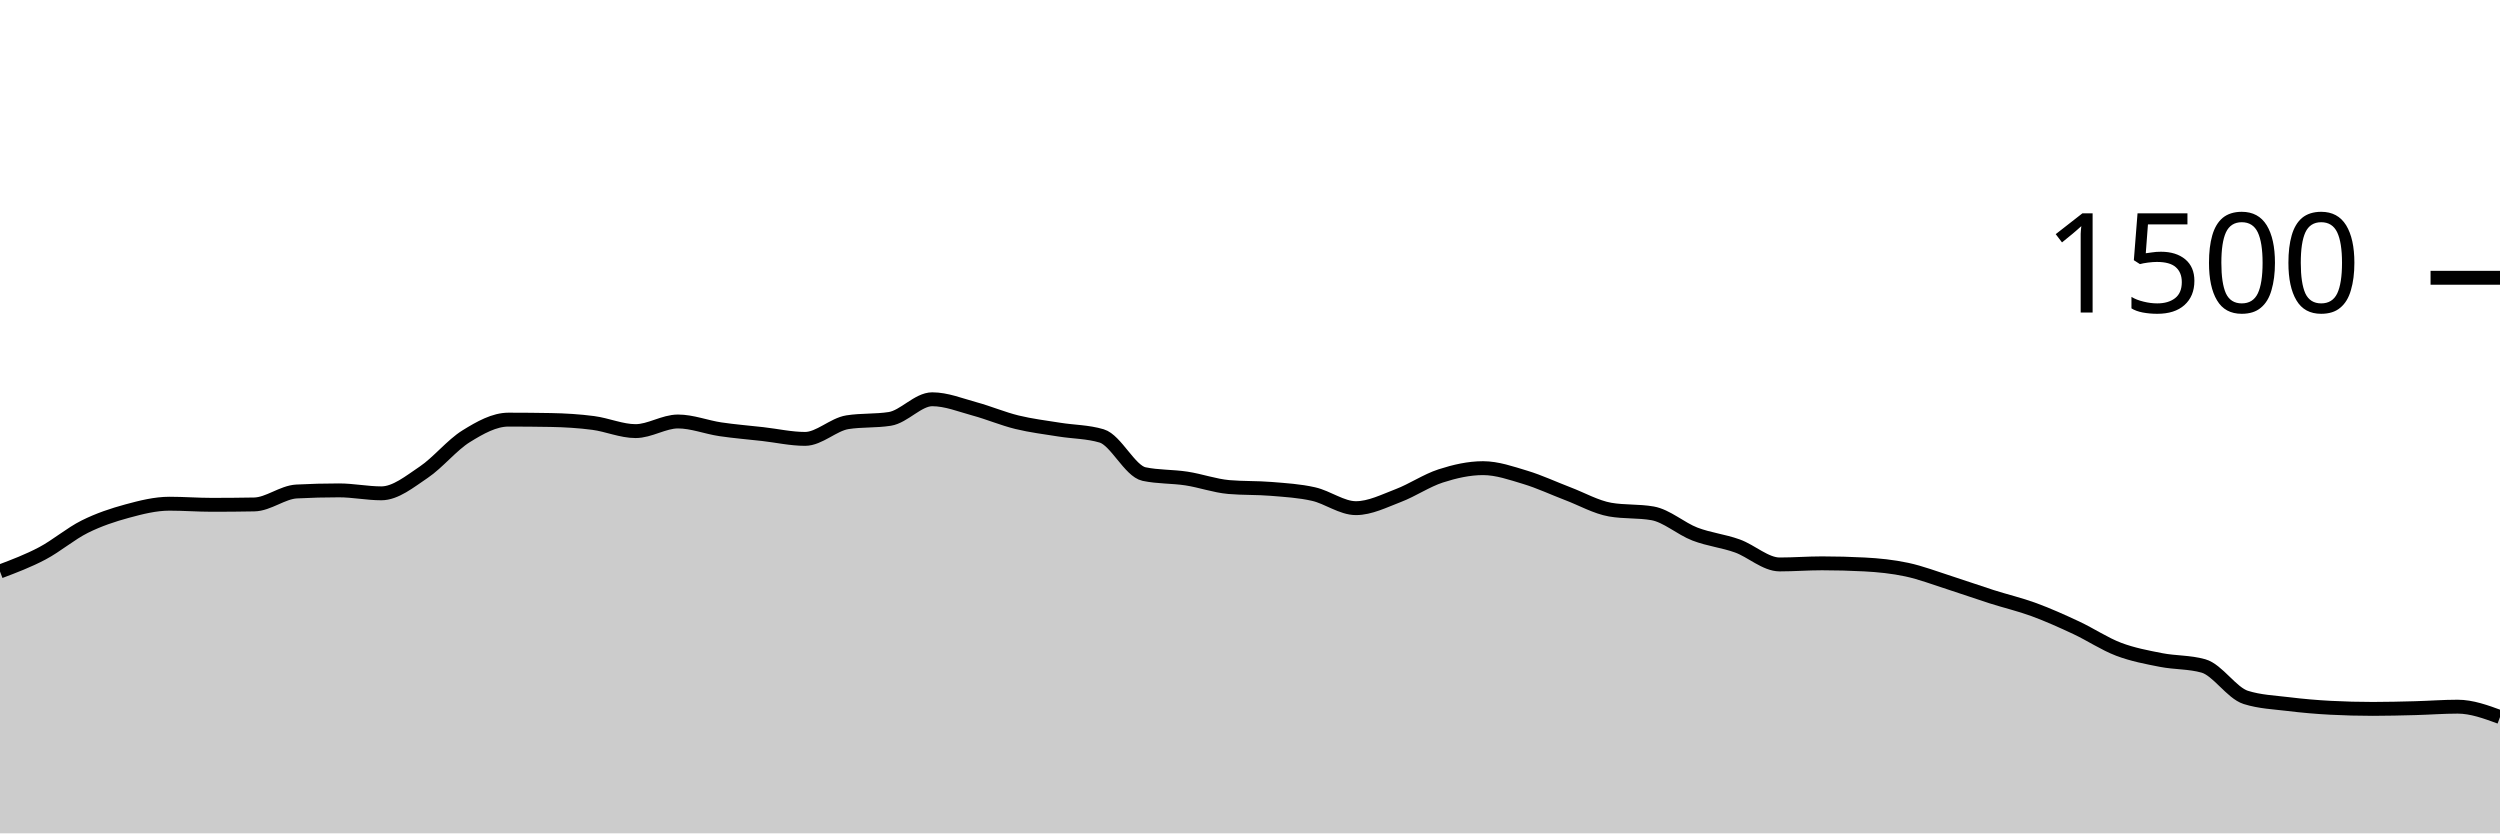
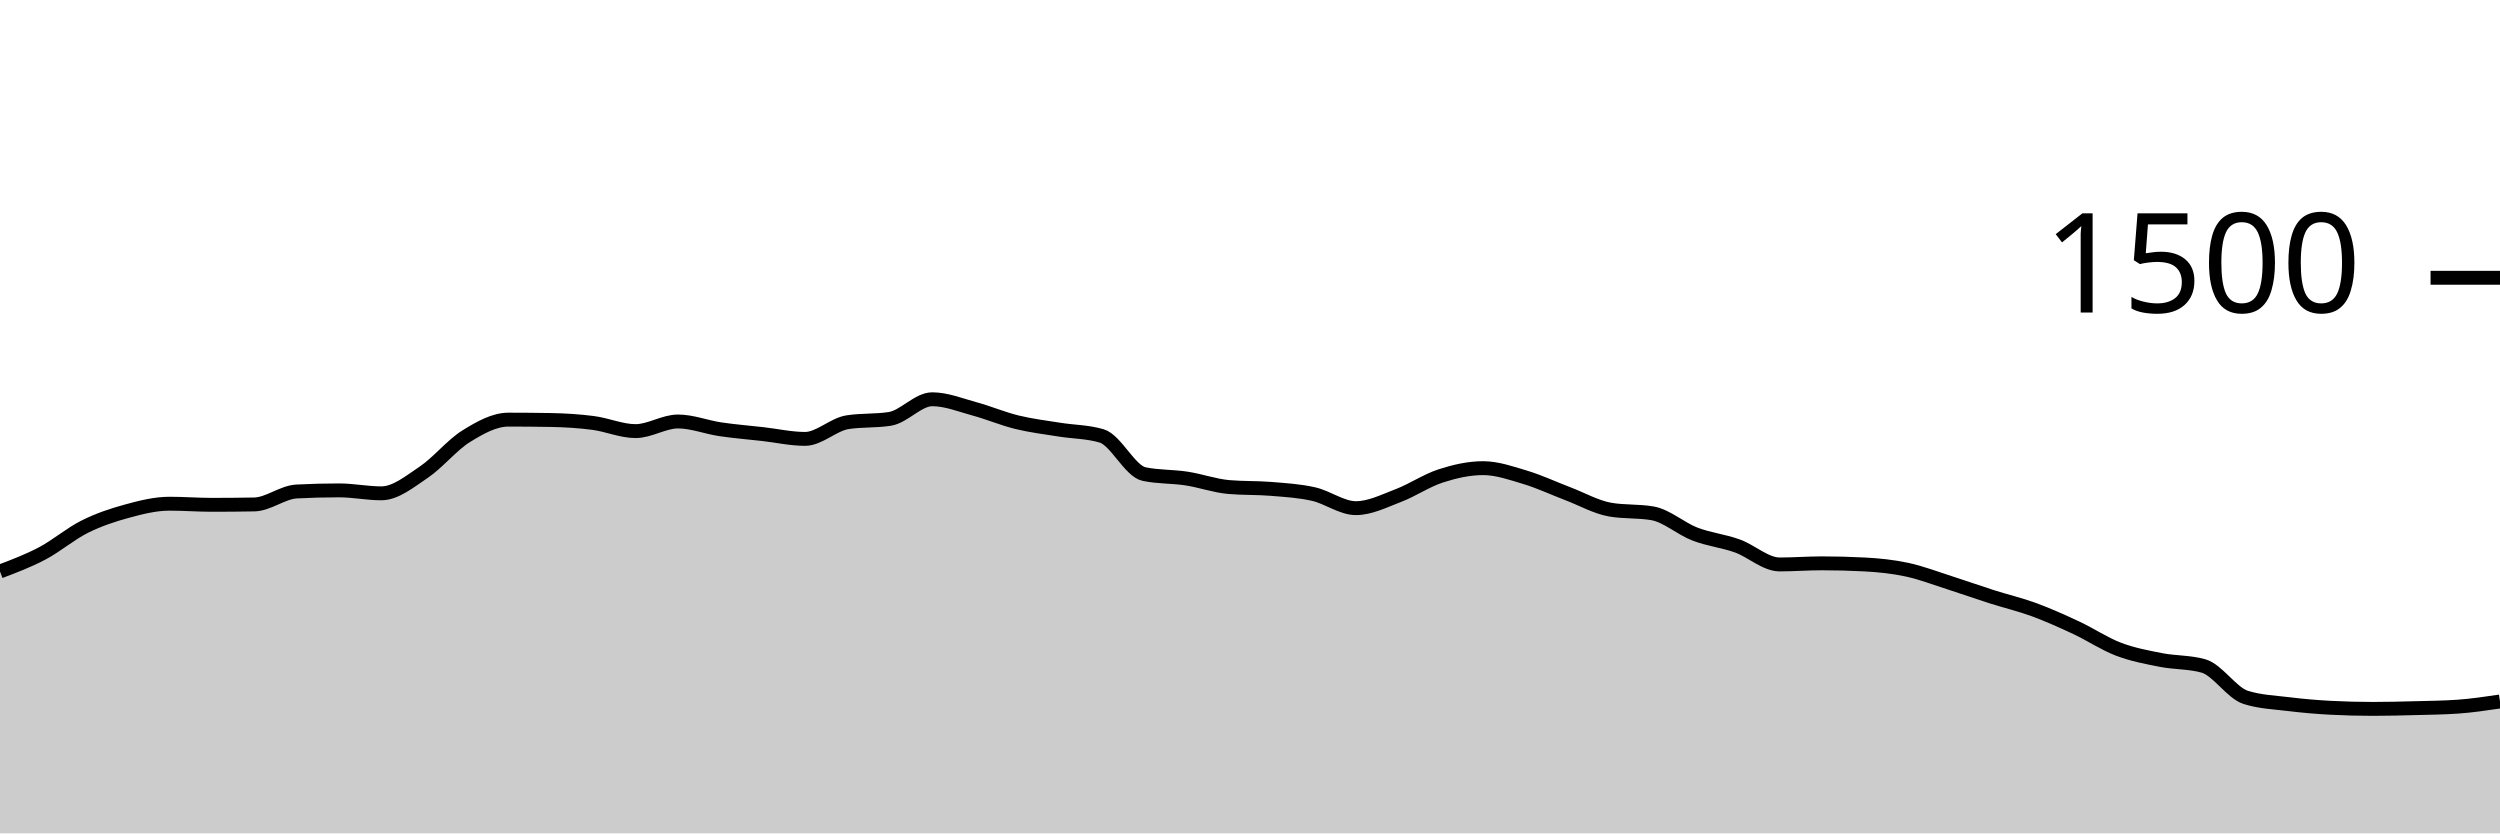
<svg xmlns="http://www.w3.org/2000/svg" viewBox="0 0 180 60">
  <g transform="translate(0,20)">
-     <path class="area" fill="rgba(0, 0, 0, 0.2)" d="M0,21.147C1.017,20.762,2.034,20.378,3.051,19.84C4.068,19.302,5.085,18.427,6.102,17.92C7.119,17.413,8.136,17.076,9.153,16.8C10.169,16.524,11.186,16.267,12.203,16.267C13.22,16.267,14.237,16.347,15.254,16.347C16.271,16.347,17.288,16.338,18.305,16.32C19.322,16.302,20.339,15.44,21.356,15.387C22.373,15.333,23.39,15.307,24.407,15.307C25.424,15.307,26.441,15.52,27.458,15.52C28.475,15.52,29.492,14.684,30.508,14C31.525,13.316,32.542,12.044,33.559,11.413C34.576,10.782,35.593,10.213,36.61,10.213C37.627,10.213,38.644,10.222,39.661,10.24C40.678,10.258,41.695,10.32,42.712,10.453C43.729,10.587,44.746,11.04,45.763,11.04C46.78,11.04,47.797,10.347,48.814,10.347C49.831,10.347,50.847,10.756,51.864,10.907C52.881,11.058,53.898,11.138,54.915,11.253C55.932,11.369,56.949,11.6,57.966,11.6C58.983,11.6,60,10.56,61.017,10.4C62.034,10.24,63.051,10.32,64.068,10.16C65.085,10,66.102,8.747,67.119,8.747C68.136,8.747,69.153,9.164,70.169,9.44C71.186,9.716,72.203,10.151,73.22,10.4C74.237,10.649,75.254,10.769,76.271,10.933C77.288,11.098,78.305,11.084,79.322,11.387C80.339,11.689,81.356,13.92,82.373,14.133C83.39,14.347,84.407,14.298,85.424,14.453C86.441,14.609,87.458,14.978,88.475,15.067C89.492,15.156,90.508,15.116,91.525,15.2C92.542,15.284,93.559,15.342,94.576,15.573C95.593,15.804,96.61,16.587,97.627,16.587C98.644,16.587,99.661,16.067,100.678,15.68C101.695,15.293,102.712,14.596,103.729,14.267C104.746,13.938,105.763,13.707,106.78,13.707C107.797,13.707,108.814,14.067,109.831,14.373C110.847,14.68,111.864,15.16,112.881,15.547C113.898,15.933,114.915,16.516,115.932,16.693C116.949,16.871,117.966,16.782,118.983,16.96C120,17.138,121.017,18.062,122.034,18.453C123.051,18.844,124.068,18.942,125.085,19.307C126.102,19.671,127.119,20.64,128.136,20.64C129.153,20.64,130.169,20.56,131.186,20.56C132.203,20.56,133.22,20.587,134.237,20.64C135.254,20.693,136.271,20.796,137.288,21.013C138.305,21.231,139.322,21.622,140.339,21.947C141.356,22.271,142.373,22.636,143.39,22.96C144.407,23.284,145.424,23.52,146.441,23.893C147.458,24.267,148.475,24.724,149.492,25.2C150.508,25.676,151.525,26.36,152.542,26.747C153.559,27.133,154.576,27.32,155.593,27.52C156.61,27.72,157.627,27.662,158.644,27.947C159.661,28.231,160.678,29.893,161.695,30.213C162.712,30.533,163.729,30.569,164.746,30.693C165.763,30.818,166.78,30.907,167.797,30.96C168.814,31.013,169.831,31.04,170.847,31.04C171.864,31.04,172.881,31.013,173.898,30.987C174.915,30.96,175.932,30.88,176.949,30.88C177.966,30.88,178.983,31.253,180,31.627L180,40C178.983,40,177.966,40,176.949,40C175.932,40,174.915,40,173.898,40C172.881,40,171.864,40,170.847,40C169.831,40,168.814,40,167.797,40C166.78,40,165.763,40,164.746,40C163.729,40,162.712,40,161.695,40C160.678,40,159.661,40,158.644,40C157.627,40,156.61,40,155.593,40C154.576,40,153.559,40,152.542,40C151.525,40,150.508,40,149.492,40C148.475,40,147.458,40,146.441,40C145.424,40,144.407,40,143.39,40C142.373,40,141.356,40,140.339,40C139.322,40,138.305,40,137.288,40C136.271,40,135.254,40,134.237,40C133.22,40,132.203,40,131.186,40C130.169,40,129.153,40,128.136,40C127.119,40,126.102,40,125.085,40C124.068,40,123.051,40,122.034,40C121.017,40,120,40,118.983,40C117.966,40,116.949,40,115.932,40C114.915,40,113.898,40,112.881,40C111.864,40,110.847,40,109.831,40C108.814,40,107.797,40,106.78,40C105.763,40,104.746,40,103.729,40C102.712,40,101.695,40,100.678,40C99.661,40,98.644,40,97.627,40C96.61,40,95.593,40,94.576,40C93.559,40,92.542,40,91.525,40C90.508,40,89.492,40,88.475,40C87.458,40,86.441,40,85.424,40C84.407,40,83.39,40,82.373,40C81.356,40,80.339,40,79.322,40C78.305,40,77.288,40,76.271,40C75.254,40,74.237,40,73.22,40C72.203,40,71.186,40,70.169,40C69.153,40,68.136,40,67.119,40C66.102,40,65.085,40,64.068,40C63.051,40,62.034,40,61.017,40C60,40,58.983,40,57.966,40C56.949,40,55.932,40,54.915,40C53.898,40,52.881,40,51.864,40C50.847,40,49.831,40,48.814,40C47.797,40,46.78,40,45.763,40C44.746,40,43.729,40,42.712,40C41.695,40,40.678,40,39.661,40C38.644,40,37.627,40,36.61,40C35.593,40,34.576,40,33.559,40C32.542,40,31.525,40,30.508,40C29.492,40,28.475,40,27.458,40C26.441,40,25.424,40,24.407,40C23.39,40,22.373,40,21.356,40C20.339,40,19.322,40,18.305,40C17.288,40,16.271,40,15.254,40C14.237,40,13.22,40,12.203,40C11.186,40,10.169,40,9.153,40C8.136,40,7.119,40,6.102,40C5.085,40,4.068,40,3.051,40C2.034,40,1.017,40,0,40Z" />
-     <path class="line" stroke="black" fill="none" d="M0,21.147C1.017,20.762,2.034,20.378,3.051,19.84C4.068,19.302,5.085,18.427,6.102,17.92C7.119,17.413,8.136,17.076,9.153,16.8C10.169,16.524,11.186,16.267,12.203,16.267C13.22,16.267,14.237,16.347,15.254,16.347C16.271,16.347,17.288,16.338,18.305,16.32C19.322,16.302,20.339,15.44,21.356,15.387C22.373,15.333,23.39,15.307,24.407,15.307C25.424,15.307,26.441,15.52,27.458,15.52C28.475,15.52,29.492,14.684,30.508,14C31.525,13.316,32.542,12.044,33.559,11.413C34.576,10.782,35.593,10.213,36.61,10.213C37.627,10.213,38.644,10.222,39.661,10.24C40.678,10.258,41.695,10.32,42.712,10.453C43.729,10.587,44.746,11.04,45.763,11.04C46.78,11.04,47.797,10.347,48.814,10.347C49.831,10.347,50.847,10.756,51.864,10.907C52.881,11.058,53.898,11.138,54.915,11.253C55.932,11.369,56.949,11.6,57.966,11.6C58.983,11.6,60,10.56,61.017,10.4C62.034,10.24,63.051,10.32,64.068,10.16C65.085,10,66.102,8.747,67.119,8.747C68.136,8.747,69.153,9.164,70.169,9.44C71.186,9.716,72.203,10.151,73.22,10.4C74.237,10.649,75.254,10.769,76.271,10.933C77.288,11.098,78.305,11.084,79.322,11.387C80.339,11.689,81.356,13.92,82.373,14.133C83.39,14.347,84.407,14.298,85.424,14.453C86.441,14.609,87.458,14.978,88.475,15.067C89.492,15.156,90.508,15.116,91.525,15.2C92.542,15.284,93.559,15.342,94.576,15.573C95.593,15.804,96.61,16.587,97.627,16.587C98.644,16.587,99.661,16.067,100.678,15.68C101.695,15.293,102.712,14.596,103.729,14.267C104.746,13.938,105.763,13.707,106.78,13.707C107.797,13.707,108.814,14.067,109.831,14.373C110.847,14.68,111.864,15.16,112.881,15.547C113.898,15.933,114.915,16.516,115.932,16.693C116.949,16.871,117.966,16.782,118.983,16.96C120,17.138,121.017,18.062,122.034,18.453C123.051,18.844,124.068,18.942,125.085,19.307C126.102,19.671,127.119,20.64,128.136,20.64C129.153,20.64,130.169,20.56,131.186,20.56C132.203,20.56,133.22,20.587,134.237,20.64C135.254,20.693,136.271,20.796,137.288,21.013C138.305,21.231,139.322,21.622,140.339,21.947C141.356,22.271,142.373,22.636,143.39,22.96C144.407,23.284,145.424,23.52,146.441,23.893C147.458,24.267,148.475,24.724,149.492,25.2C150.508,25.676,151.525,26.36,152.542,26.747C153.559,27.133,154.576,27.32,155.593,27.52C156.61,27.72,157.627,27.662,158.644,27.947C159.661,28.231,160.678,29.893,161.695,30.213C162.712,30.533,163.729,30.569,164.746,30.693C165.763,30.818,166.78,30.907,167.797,30.96C168.814,31.013,169.831,31.04,170.847,31.04C171.864,31.04,172.881,31.013,173.898,30.987C174.915,30.96,175.932,30.88,176.949,30.88C177.966,30.88,178.983,31.253,180,31.627" />
+     <path class="area" fill="rgba(0, 0, 0, 0.2)" d="M0,21.147C1.017,20.762,2.034,20.378,3.051,19.84C4.068,19.302,5.085,18.427,6.102,17.92C7.119,17.413,8.136,17.076,9.153,16.8C10.169,16.524,11.186,16.267,12.203,16.267C13.22,16.267,14.237,16.347,15.254,16.347C16.271,16.347,17.288,16.338,18.305,16.32C19.322,16.302,20.339,15.44,21.356,15.387C22.373,15.333,23.39,15.307,24.407,15.307C25.424,15.307,26.441,15.52,27.458,15.52C28.475,15.52,29.492,14.684,30.508,14C31.525,13.316,32.542,12.044,33.559,11.413C34.576,10.782,35.593,10.213,36.61,10.213C37.627,10.213,38.644,10.222,39.661,10.24C40.678,10.258,41.695,10.32,42.712,10.453C43.729,10.587,44.746,11.04,45.763,11.04C46.78,11.04,47.797,10.347,48.814,10.347C49.831,10.347,50.847,10.756,51.864,10.907C52.881,11.058,53.898,11.138,54.915,11.253C55.932,11.369,56.949,11.6,57.966,11.6C58.983,11.6,60,10.56,61.017,10.4C62.034,10.24,63.051,10.32,64.068,10.16C65.085,10,66.102,8.747,67.119,8.747C68.136,8.747,69.153,9.164,70.169,9.44C71.186,9.716,72.203,10.151,73.22,10.4C74.237,10.649,75.254,10.769,76.271,10.933C77.288,11.098,78.305,11.084,79.322,11.387C80.339,11.689,81.356,13.92,82.373,14.133C83.39,14.347,84.407,14.298,85.424,14.453C86.441,14.609,87.458,14.978,88.475,15.067C89.492,15.156,90.508,15.116,91.525,15.2C92.542,15.284,93.559,15.342,94.576,15.573C95.593,15.804,96.61,16.587,97.627,16.587C98.644,16.587,99.661,16.067,100.678,15.68C101.695,15.293,102.712,14.596,103.729,14.267C104.746,13.938,105.763,13.707,106.78,13.707C107.797,13.707,108.814,14.067,109.831,14.373C110.847,14.68,111.864,15.16,112.881,15.547C113.898,15.933,114.915,16.516,115.932,16.693C116.949,16.871,117.966,16.782,118.983,16.96C120,17.138,121.017,18.062,122.034,18.453C123.051,18.844,124.068,18.942,125.085,19.307C126.102,19.671,127.119,20.64,128.136,20.64C129.153,20.64,130.169,20.56,131.186,20.56C132.203,20.56,133.22,20.587,134.237,20.64C135.254,20.693,136.271,20.796,137.288,21.013C138.305,21.231,139.322,21.622,140.339,21.947C141.356,22.271,142.373,22.636,143.39,22.96C144.407,23.284,145.424,23.52,146.441,23.893C147.458,24.267,148.475,24.724,149.492,25.2C150.508,25.676,151.525,26.36,152.542,26.747C153.559,27.133,154.576,27.32,155.593,27.52C156.61,27.72,157.627,27.662,158.644,27.947C159.661,28.231,160.678,29.893,161.695,30.213C162.712,30.533,163.729,30.569,164.746,30.693C165.763,30.818,166.78,30.907,167.797,30.96C168.814,31.013,169.831,31.04,170.847,31.04C171.864,31.04,172.881,31.013,173.898,30.987C174.915,30.96,175.932,30.951,176.949,30.88C177.966,30.809,178.983,30.658,180,30.507L180,40C178.983,40,177.966,40,176.949,40C175.932,40,174.915,40,173.898,40C172.881,40,171.864,40,170.847,40C169.831,40,168.814,40,167.797,40C166.78,40,165.763,40,164.746,40C163.729,40,162.712,40,161.695,40C160.678,40,159.661,40,158.644,40C157.627,40,156.61,40,155.593,40C154.576,40,153.559,40,152.542,40C151.525,40,150.508,40,149.492,40C148.475,40,147.458,40,146.441,40C145.424,40,144.407,40,143.39,40C142.373,40,141.356,40,140.339,40C139.322,40,138.305,40,137.288,40C136.271,40,135.254,40,134.237,40C133.22,40,132.203,40,131.186,40C130.169,40,129.153,40,128.136,40C127.119,40,126.102,40,125.085,40C124.068,40,123.051,40,122.034,40C121.017,40,120,40,118.983,40C117.966,40,116.949,40,115.932,40C114.915,40,113.898,40,112.881,40C111.864,40,110.847,40,109.831,40C108.814,40,107.797,40,106.78,40C105.763,40,104.746,40,103.729,40C102.712,40,101.695,40,100.678,40C99.661,40,98.644,40,97.627,40C96.61,40,95.593,40,94.576,40C93.559,40,92.542,40,91.525,40C90.508,40,89.492,40,88.475,40C87.458,40,86.441,40,85.424,40C84.407,40,83.39,40,82.373,40C81.356,40,80.339,40,79.322,40C78.305,40,77.288,40,76.271,40C75.254,40,74.237,40,73.22,40C72.203,40,71.186,40,70.169,40C69.153,40,68.136,40,67.119,40C66.102,40,65.085,40,64.068,40C63.051,40,62.034,40,61.017,40C60,40,58.983,40,57.966,40C56.949,40,55.932,40,54.915,40C53.898,40,52.881,40,51.864,40C50.847,40,49.831,40,48.814,40C47.797,40,46.78,40,45.763,40C44.746,40,43.729,40,42.712,40C41.695,40,40.678,40,39.661,40C38.644,40,37.627,40,36.61,40C35.593,40,34.576,40,33.559,40C32.542,40,31.525,40,30.508,40C29.492,40,28.475,40,27.458,40C26.441,40,25.424,40,24.407,40C23.39,40,22.373,40,21.356,40C20.339,40,19.322,40,18.305,40C17.288,40,16.271,40,15.254,40C14.237,40,13.22,40,12.203,40C11.186,40,10.169,40,9.153,40C8.136,40,7.119,40,6.102,40C5.085,40,4.068,40,3.051,40C2.034,40,1.017,40,0,40Z" />
+     <path class="line" stroke="black" fill="none" d="M0,21.147C1.017,20.762,2.034,20.378,3.051,19.84C4.068,19.302,5.085,18.427,6.102,17.92C7.119,17.413,8.136,17.076,9.153,16.8C10.169,16.524,11.186,16.267,12.203,16.267C13.22,16.267,14.237,16.347,15.254,16.347C16.271,16.347,17.288,16.338,18.305,16.32C19.322,16.302,20.339,15.44,21.356,15.387C22.373,15.333,23.39,15.307,24.407,15.307C25.424,15.307,26.441,15.52,27.458,15.52C28.475,15.52,29.492,14.684,30.508,14C31.525,13.316,32.542,12.044,33.559,11.413C34.576,10.782,35.593,10.213,36.61,10.213C37.627,10.213,38.644,10.222,39.661,10.24C40.678,10.258,41.695,10.32,42.712,10.453C43.729,10.587,44.746,11.04,45.763,11.04C46.78,11.04,47.797,10.347,48.814,10.347C49.831,10.347,50.847,10.756,51.864,10.907C52.881,11.058,53.898,11.138,54.915,11.253C55.932,11.369,56.949,11.6,57.966,11.6C58.983,11.6,60,10.56,61.017,10.4C62.034,10.24,63.051,10.32,64.068,10.16C65.085,10,66.102,8.747,67.119,8.747C68.136,8.747,69.153,9.164,70.169,9.44C71.186,9.716,72.203,10.151,73.22,10.4C74.237,10.649,75.254,10.769,76.271,10.933C77.288,11.098,78.305,11.084,79.322,11.387C80.339,11.689,81.356,13.92,82.373,14.133C83.39,14.347,84.407,14.298,85.424,14.453C86.441,14.609,87.458,14.978,88.475,15.067C89.492,15.156,90.508,15.116,91.525,15.2C92.542,15.284,93.559,15.342,94.576,15.573C95.593,15.804,96.61,16.587,97.627,16.587C98.644,16.587,99.661,16.067,100.678,15.68C101.695,15.293,102.712,14.596,103.729,14.267C104.746,13.938,105.763,13.707,106.78,13.707C107.797,13.707,108.814,14.067,109.831,14.373C110.847,14.68,111.864,15.16,112.881,15.547C113.898,15.933,114.915,16.516,115.932,16.693C116.949,16.871,117.966,16.782,118.983,16.96C120,17.138,121.017,18.062,122.034,18.453C123.051,18.844,124.068,18.942,125.085,19.307C126.102,19.671,127.119,20.64,128.136,20.64C129.153,20.64,130.169,20.56,131.186,20.56C132.203,20.56,133.22,20.587,134.237,20.64C135.254,20.693,136.271,20.796,137.288,21.013C138.305,21.231,139.322,21.622,140.339,21.947C141.356,22.271,142.373,22.636,143.39,22.96C144.407,23.284,145.424,23.52,146.441,23.893C147.458,24.267,148.475,24.724,149.492,25.2C150.508,25.676,151.525,26.36,152.542,26.747C153.559,27.133,154.576,27.32,155.593,27.52C156.61,27.72,157.627,27.662,158.644,27.947C159.661,28.231,160.678,29.893,161.695,30.213C162.712,30.533,163.729,30.569,164.746,30.693C165.763,30.818,166.78,30.907,167.797,30.96C168.814,31.013,169.831,31.04,170.847,31.04C171.864,31.04,172.881,31.013,173.898,30.987C174.915,30.96,175.932,30.951,176.949,30.88C177.966,30.809,178.983,30.658,180,30.507" />
    <path class="axis-ceiling" stroke-width="1" stroke="black" fill="none" d="M175,0L180,0" />
    <text class="axis-ceiling-label" font-family="sans-serif" text-anchor="end" font-size="10px" x="170" y="2.5">1500</text>
  </g>
</svg>
